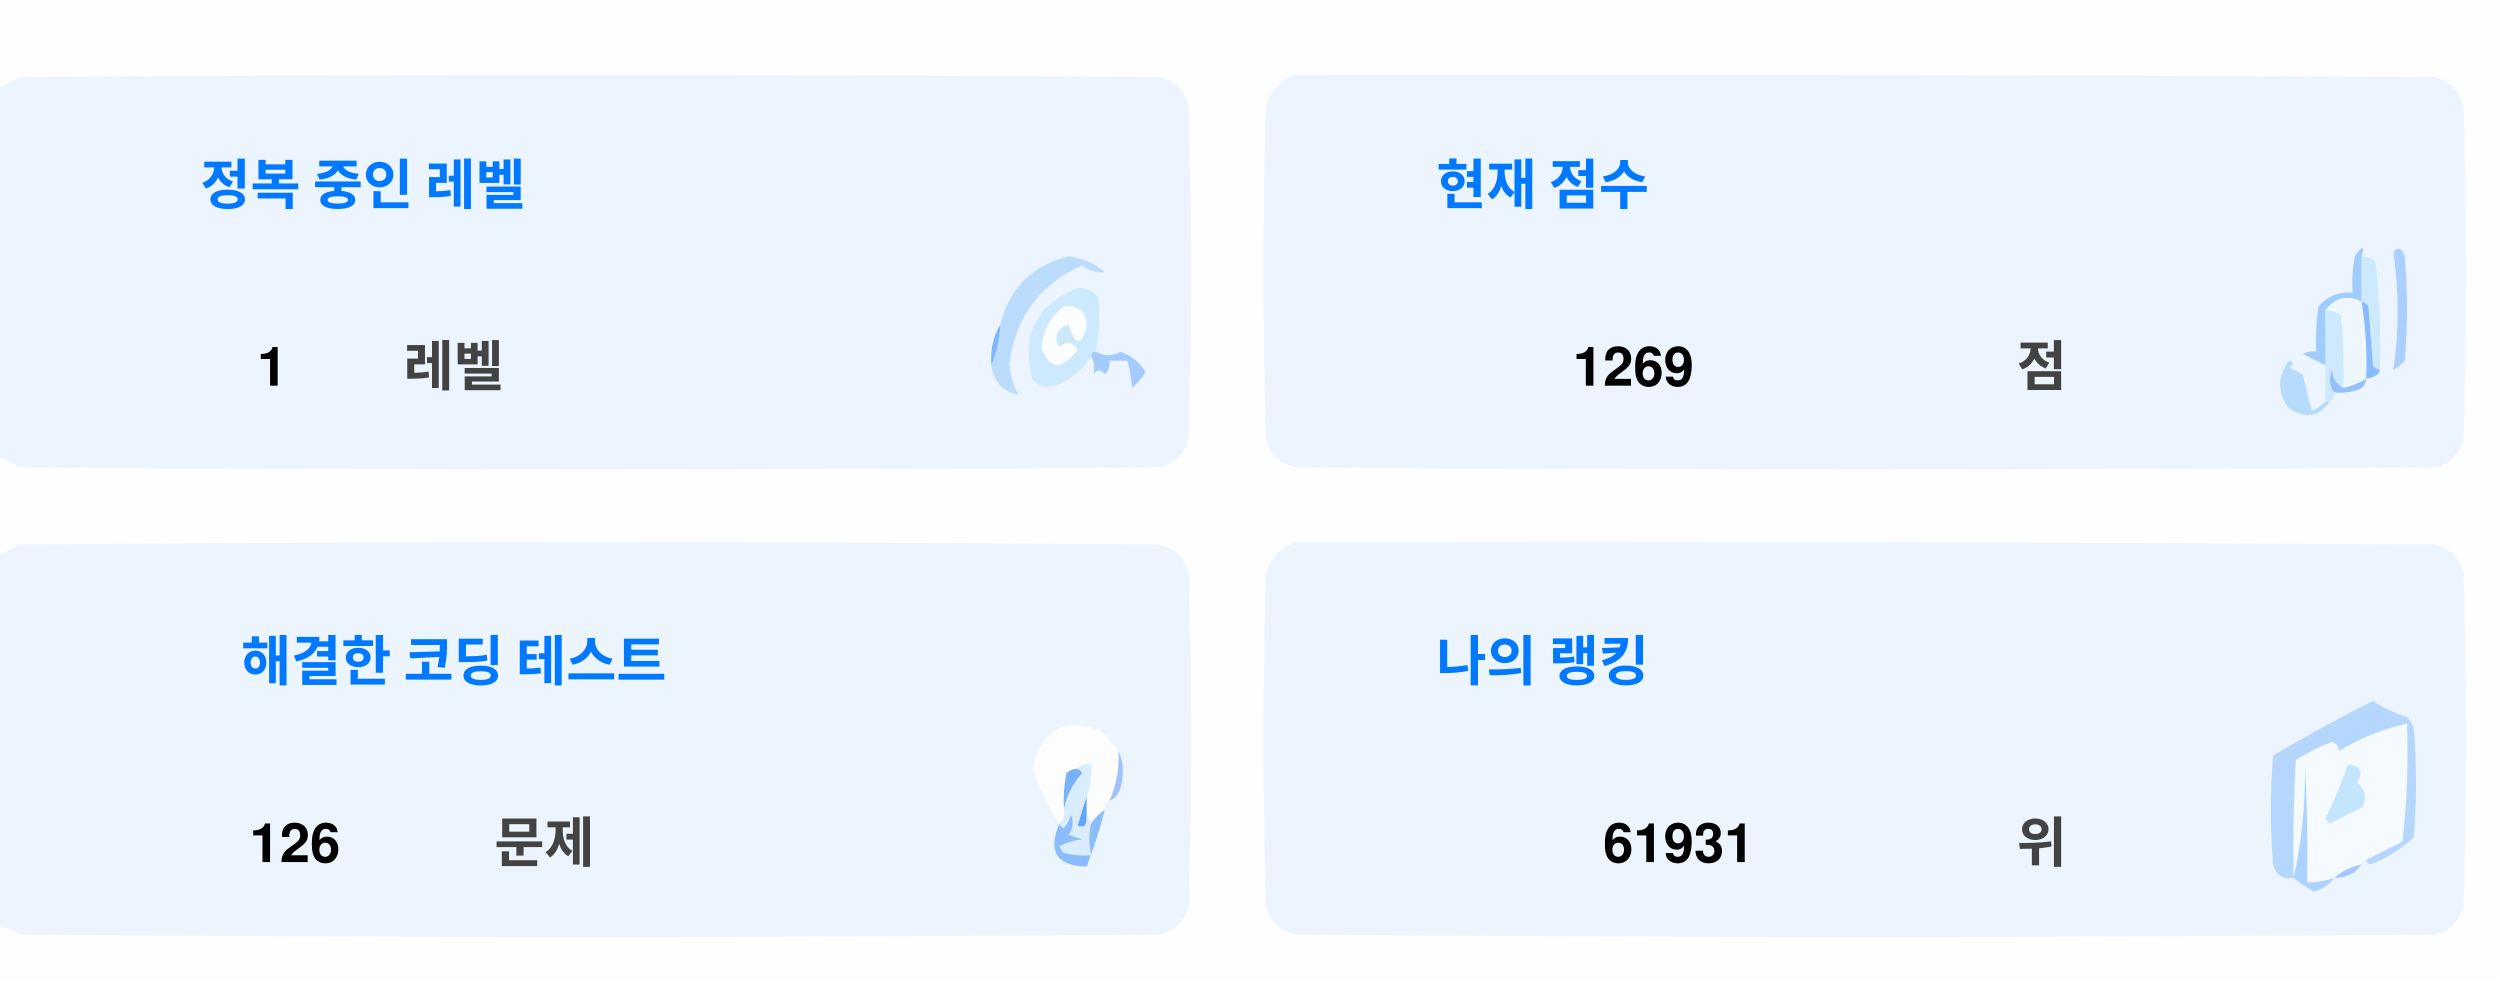
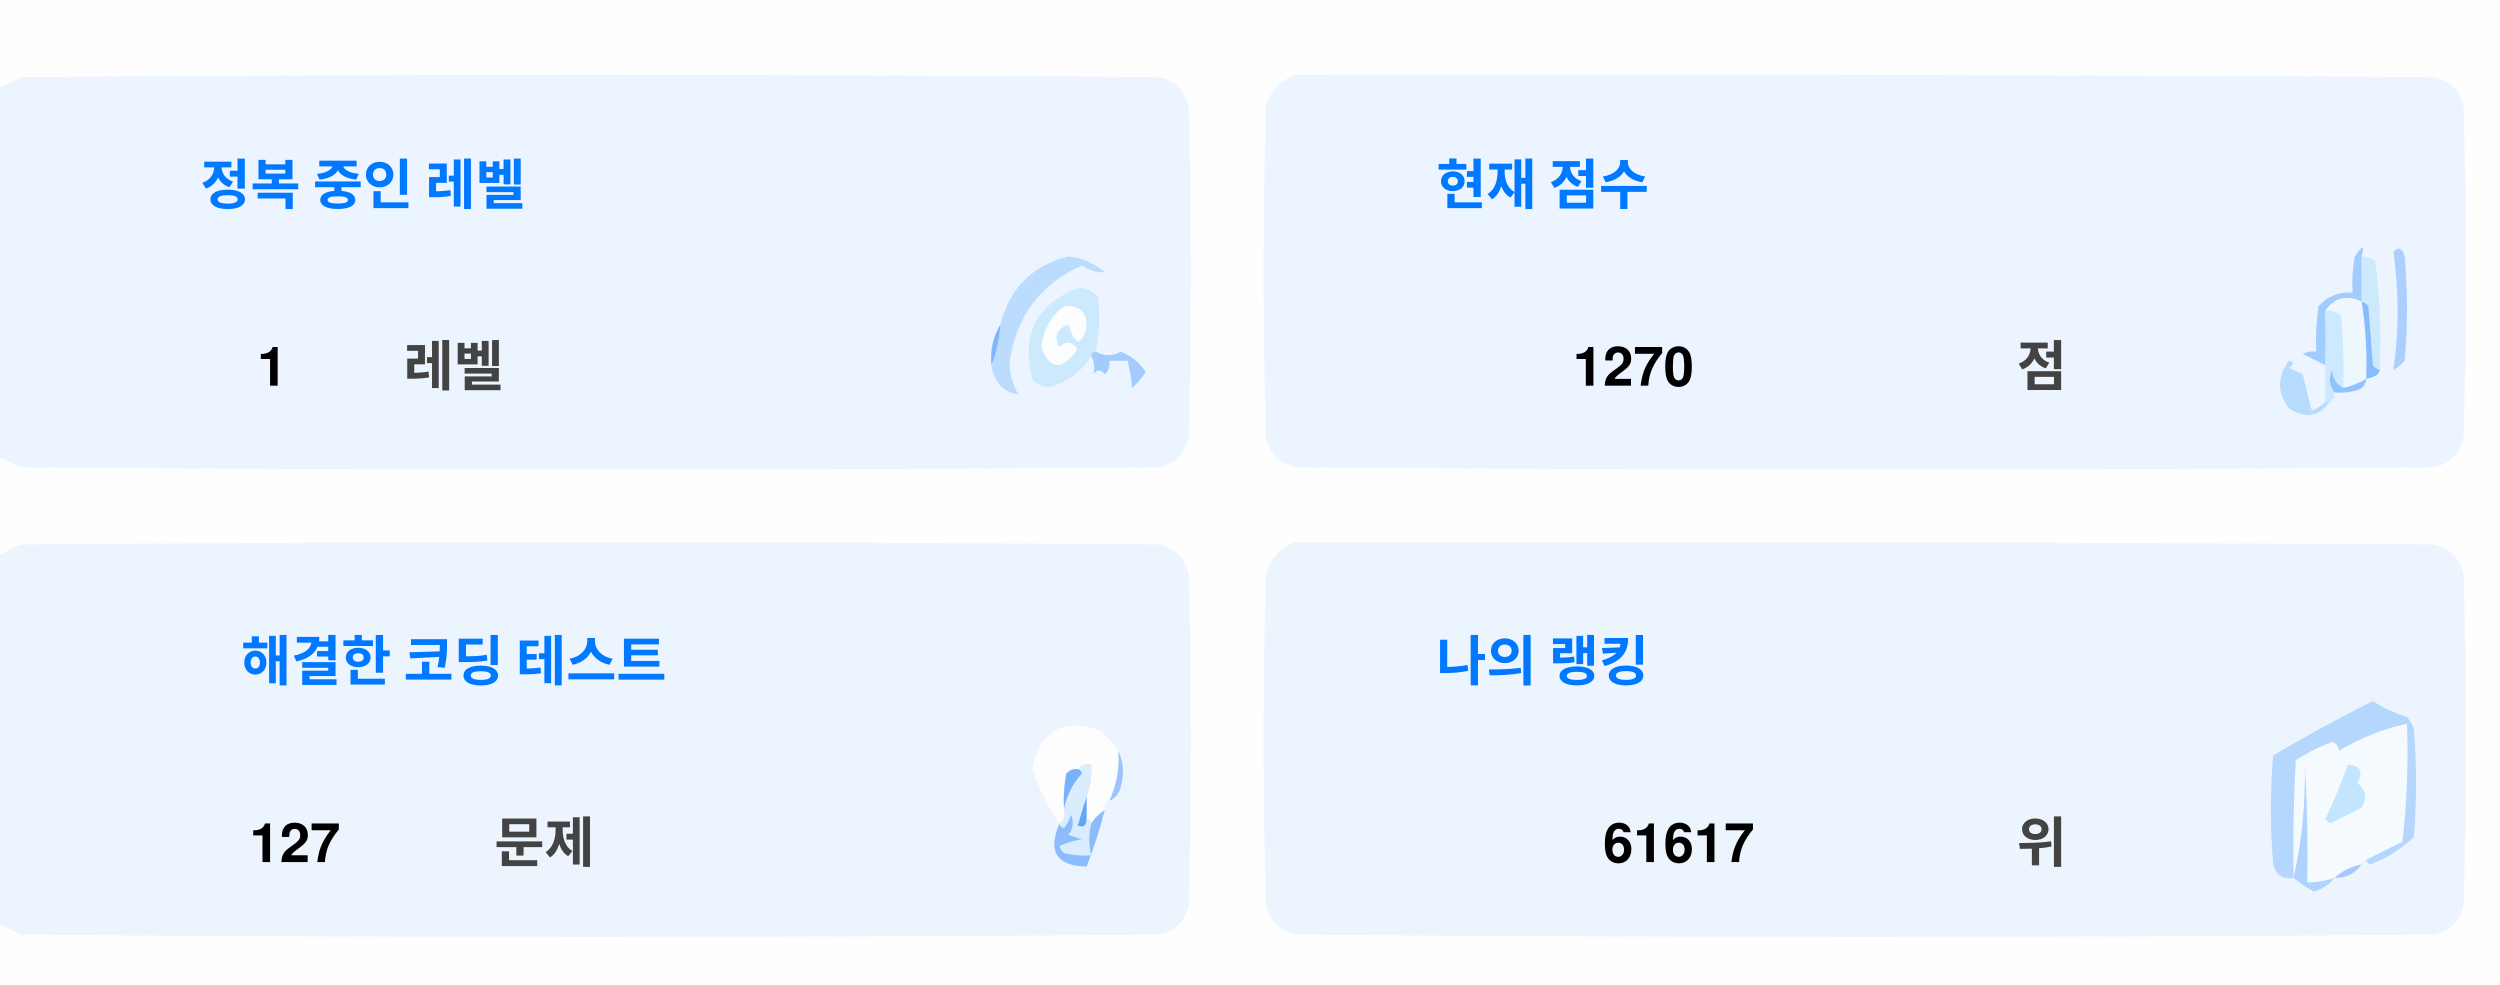
<svg xmlns="http://www.w3.org/2000/svg" version="1.1" width="551px" height="217px" style="shape-rendering:geometricPrecision; text-rendering:geometricPrecision; image-rendering:optimizeQuality; fill-rule:evenodd; clip-rule:evenodd">
  <style>.title {fill: #434343;font-size: 1rem;line-height: 1.5rem;font-weight: bold;font-family: -apple-system, BlinkMacSystemFont, Segoe UI, Helvetica, Arial, sans-serif, Apple Color Emoji, Segoe UI Emoji;}.desc {fill: #434343;font-size: 2.5rem;font-weight: bold;line-height: 1.5rem;font-family: -apple-system, BlinkMacSystemFont, Segoe UI, Helvetica, Arial, sans-serif, Apple Color Emoji, Segoe UI Emoji;}.desc-2 {fill: #434343;font-size: 1rem;font-weight: bold;line-height: 1.5rem;font-family: -apple-system, BlinkMacSystemFont, Segoe UI, Helvetica, Arial, sans-serif, Apple Color Emoji, Segoe UI Emoji;}.text, .desc {animation: twinkling 4s ease-in-out infinite;}@keyframes twinkling {40% { opacity: 1; }50% { opacity: 0.5; }60% { opacity: 1; }70% { opacity: 0.5; }80% { opacity: 1; }}</style>
  <g>
    <path style="opacity:1" fill="#fefefe" d="M -0.5,-0.5 C 183.167,-0.5 366.833,-0.5 550.5,-0.5C 550.5,71.833 550.5,144.167 550.5,216.5C 366.833,216.5 183.167,216.5 -0.5,216.5C -0.5,212.167 -0.5,207.833 -0.5,203.5C 1.14,204.32 2.807,205.153 4.5,206C 88.167,206.667 171.833,206.667 255.5,206C 259,205.167 261.167,203 262,199.5C 262.667,175.167 262.667,150.833 262,126.5C 261.167,123 259,120.833 255.5,120C 171.833,119.333 88.167,119.333 4.5,120C 2.807,120.847 1.14,121.68 -0.5,122.5C -0.5,115.167 -0.5,107.833 -0.5,100.5C 1.14,101.32 2.807,102.153 4.5,103C 88.167,103.667 171.833,103.667 255.5,103C 259,102.167 261.167,100 262,96.5C 262.667,72.167 262.667,47.833 262,23.5C 261.167,20 259,17.833 255.5,17C 171.833,16.333 88.167,16.333 4.5,17C 2.807,17.847 1.14,18.68 -0.5,19.5C -0.5,12.833 -0.5,6.167 -0.5,-0.5 Z" />
  </g>
  <g>
    <path style="opacity:1" fill="#ecf5ff" d="M -0.5,100.5 C -0.5,73.5 -0.5,46.5 -0.5,19.5C 1.14,18.68 2.807,17.847 4.5,17C 88.167,16.333 171.833,16.333 255.5,17C 259,17.833 261.167,20 262,23.5C 262.667,47.833 262.667,72.167 262,96.5C 261.167,100 259,102.167 255.5,103C 171.833,103.667 88.167,103.667 4.5,103C 2.807,102.153 1.14,101.32 -0.5,100.5 Z" />
  </g>
  <g>
    <path style="opacity:1" fill="#ecf5ff" d="M 285.5,16.5 C 369.167,16.333 452.834,16.5 536.5,17C 540,17.833 542.167,20 543,23.5C 543.667,47.833 543.667,72.167 543,96.5C 542.167,100 540,102.167 536.5,103C 452.833,103.667 369.167,103.667 285.5,103C 282,102.167 279.833,100 279,96.5C 278.333,72.167 278.333,47.833 279,23.5C 280.018,19.985 282.185,17.652 285.5,16.5 Z" />
  </g>
  <g>
    <path style="opacity:1" fill="#cdeafd" d="M 520.5,56.5 C 521.583,56.539 522.583,56.873 523.5,57.5C 524.498,65.472 524.831,73.472 524.5,81.5C 523.883,81.389 523.383,81.056 523,80.5C 522.667,76.167 522.333,71.833 522,67.5C 521.617,66.944 521.117,66.611 520.5,66.5C 520.5,63.167 520.5,59.833 520.5,56.5 Z" />
  </g>
  <g>
    <path style="opacity:1" fill="#abcfff" d="M 527.5,55.5 C 528.566,54.308 529.399,54.641 530,56.5C 530.667,64.167 530.667,71.833 530,79.5C 529.311,80.357 528.478,81.023 527.5,81.5C 528.758,73.08 528.758,64.414 527.5,55.5 Z" />
  </g>
  <g>
    <path style="opacity:1" fill="#bbdcfd" d="M 218.5,80.5 C 219.657,77.727 220.324,74.727 220.5,71.5C 222.49,63.51 227.49,58.51 235.5,56.5C 238.528,56.847 241.194,58.014 243.5,60C 241.744,60.141 240.078,59.641 238.5,58.5C 229.247,62.607 223.914,69.773 222.5,80C 222.565,82.526 223.232,84.859 224.5,87C 221.07,86.397 219.07,84.231 218.5,80.5 Z" />
  </g>
  <g>
    <path style="opacity:1" fill="#cde9fd" d="M 241.5,77.5 C 240.833,77.5 240.5,77.833 240.5,78.5C 238.628,81.529 235.961,83.695 232.5,85C 230.536,85.624 228.869,85.124 227.5,83.5C 225.021,73.791 228.354,67.124 237.5,63.5C 239.374,63.39 240.874,64.056 242,65.5C 242.497,69.524 242.331,73.524 241.5,77.5 Z" />
  </g>
  <g>
    <path style="opacity:1" fill="#fcfdfe" d="M 234.5,67.5 C 237.826,67.162 239.493,68.662 239.5,72C 238.334,76.434 237,76.267 235.5,71.5C 232.832,72.515 232.166,74.182 233.5,76.5C 235.017,75.089 236.351,75.256 237.5,77C 234.006,81.771 231.34,81.605 229.5,76.5C 229.904,72.771 231.571,69.771 234.5,67.5 Z" />
  </g>
  <g>
    <path style="opacity:1" fill="#a1ccfe" d="M 520.5,56.5 C 520.5,59.833 520.5,63.167 520.5,66.5C 517.238,64.922 514.572,65.589 512.5,68.5C 512.617,72.81 512.617,76.81 512.5,80.5C 510.86,79.68 509.193,78.847 507.5,78C 508.448,77.517 509.448,77.35 510.5,77.5C 510.335,74.15 510.502,70.817 511,67.5C 512.995,65.253 515.495,64.253 518.5,64.5C 518.336,61.813 518.503,59.146 519,56.5C 520.731,53.969 521.231,53.969 520.5,56.5 Z" />
  </g>
  <g>
    <path style="opacity:1" fill="#cde9fd" d="M 512.5,68.5 C 513.822,68.33 514.989,68.663 516,69.5C 516.499,74.823 516.666,80.156 516.5,85.5C 514.955,84.77 514.122,83.437 514,81.5C 513.22,83.387 513.387,85.054 514.5,86.5C 514.672,87.492 514.338,88.158 513.5,88.5C 513.167,88.5 512.833,88.5 512.5,88.5C 512.5,85.833 512.5,83.167 512.5,80.5C 512.617,76.81 512.617,72.81 512.5,68.5 Z" />
  </g>
  <g>
    <path style="opacity:1" fill="#eef6fe" d="M 520.5,66.5 C 521.407,72.106 521.74,77.773 521.5,83.5C 519.95,84.441 518.284,85.108 516.5,85.5C 516.666,80.156 516.499,74.823 516,69.5C 514.989,68.663 513.822,68.33 512.5,68.5C 514.572,65.589 517.238,64.922 520.5,66.5 Z" />
  </g>
  <g>
    <path style="opacity:1" fill="#88bcff" d="M 520.5,66.5 C 521.117,66.611 521.617,66.944 522,67.5C 522.333,71.833 522.667,76.167 523,80.5C 523.383,81.056 523.883,81.389 524.5,81.5C 524.445,82.469 523.445,83.136 521.5,83.5C 521.74,77.773 521.407,72.106 520.5,66.5 Z" />
  </g>
  <g>
    <path style="opacity:1" fill="#82b5fe" d="M 220.5,71.5 C 220.324,74.727 219.657,77.727 218.5,80.5C 218.215,77.171 218.882,74.171 220.5,71.5 Z" />
  </g>
  <g>
    <path style="opacity:1" fill="#a3cbfe" d="M 240.5,78.5 C 240.5,77.833 240.833,77.5 241.5,77.5C 243.391,78.536 245.224,78.536 247,77.5C 249.391,78.429 251.225,79.929 252.5,82C 251.681,83.319 250.681,84.486 249.5,85.5C 249.409,83.777 249.075,81.777 248.5,79.5C 247.167,79.5 245.833,79.5 244.5,79.5C 244.719,80.675 244.386,81.675 243.5,82.5C 242.575,81.359 241.741,81.359 241,82.5C 241.331,80.981 241.164,79.648 240.5,78.5 Z" />
  </g>
  <g>
    <path style="opacity:1" fill="#b7dbfd" d="M 512.5,88.5 C 512.833,88.5 513.167,88.5 513.5,88.5C 511.199,91.857 508.199,92.357 504.5,90C 501.872,86.535 501.872,83.035 504.5,79.5C 505.696,79.846 505.696,80.346 504.5,81C 505.5,81.5 506.5,82 507.5,82.5C 508.167,85.167 508.833,87.833 509.5,90.5C 510.739,90.058 511.739,89.391 512.5,88.5 Z" />
  </g>
  <g>
    <path style="opacity:1" fill="#92c1fe" d="M 516.5,85.5 C 518.284,85.108 519.95,84.441 521.5,83.5C 521.423,84.75 520.756,85.583 519.5,86C 517.866,86.493 516.199,86.66 514.5,86.5C 513.387,85.054 513.22,83.387 514,81.5C 514.122,83.437 514.955,84.77 516.5,85.5 Z" />
  </g>
  <g>
    <path style="opacity:1" fill="#ecf5fe" d="M -0.5,203.5 C -0.5,176.5 -0.5,149.5 -0.5,122.5C 1.14,121.68 2.807,120.847 4.5,120C 88.167,119.333 171.833,119.333 255.5,120C 259,120.833 261.167,123 262,126.5C 262.667,150.833 262.667,175.167 262,199.5C 261.167,203 259,205.167 255.5,206C 171.833,206.667 88.167,206.667 4.5,206C 2.807,205.153 1.14,204.32 -0.5,203.5 Z" />
  </g>
  <g>
    <path style="opacity:1" fill="#ecf5fe" d="M 285.5,119.5 C 369.167,119.333 452.834,119.5 536.5,120C 540,120.833 542.167,123 543,126.5C 543.667,150.833 543.667,175.167 543,199.5C 542.167,203 540,205.167 536.5,206C 452.833,206.667 369.167,206.667 285.5,206C 282,205.167 279.833,203 279,199.5C 278.333,175.167 278.333,150.833 279,126.5C 280.018,122.985 282.185,120.652 285.5,119.5 Z" />
  </g>
  <g>
    <path style="opacity:1" fill="#fdfdfe" d="M 246.5,165.5 C 246.758,169.367 246.092,173.034 244.5,176.5C 243.662,176.842 243.328,177.508 243.5,178.5C 242.272,179.306 241.272,180.306 240.5,181.5C 240.5,180.833 240.167,180.5 239.5,180.5C 239.5,178.833 239.5,177.167 239.5,175.5C 240.369,173.283 240.702,170.95 240.5,168.5C 239.209,168.263 238.209,168.596 237.5,169.5C 236.504,169.414 235.671,169.748 235,170.5C 234.503,173.146 234.336,175.813 234.5,178.5C 234.737,179.791 234.404,180.791 233.5,181.5C 230.986,177.806 228.986,173.806 227.5,169.5C 229.309,160.957 234.309,158.124 242.5,161C 244.07,162.397 245.404,163.897 246.5,165.5 Z" />
  </g>
  <g>
    <path style="opacity:1" fill="#f5faff" d="M 521.5,189.5 C 520.833,189.5 520.5,189.833 520.5,190.5C 518.181,190.992 516.181,191.992 514.5,193.5C 512.565,194.15 510.565,194.483 508.5,194.5C 508.666,185.827 508.5,177.16 508,168.5C 508.141,177.227 507.308,185.56 505.5,193.5C 505.334,184.827 505.5,176.16 506,167.5C 508.527,165.903 511.194,164.57 514,163.5C 515.011,163.892 515.511,164.559 515.5,165.5C 520.21,162.641 525.21,160.641 530.5,159.5C 530.831,168.192 530.498,176.859 529.5,185.5C 526.807,186.847 524.14,188.18 521.5,189.5 Z" />
  </g>
  <g>
    <path style="opacity:1" fill="#b6d7fd" d="M 521.5,189.5 C 524.14,188.18 526.807,186.847 529.5,185.5C 530.498,176.859 530.831,168.192 530.5,159.5C 525.21,160.641 520.21,162.641 515.5,165.5C 515.511,164.559 515.011,163.892 514,163.5C 511.194,164.57 508.527,165.903 506,167.5C 505.5,176.16 505.334,184.827 505.5,193.5C 503.089,193.863 501.589,192.863 501,190.5C 500.333,182.5 500.333,174.5 501,166.5C 508.173,162.246 515.507,158.246 523,154.5C 525.304,156.068 527.804,157.235 530.5,158C 531.126,158.75 531.626,159.584 532,160.5C 532.667,168.5 532.667,176.5 532,184.5C 529.292,187.111 526.125,189.111 522.5,190.5C 521.893,190.376 521.56,190.043 521.5,189.5 Z" />
  </g>
  <g>
    <path style="opacity:1" fill="#c3e5fe" d="M 517.5,168.5 C 520.317,168.801 520.984,170.134 519.5,172.5C 521.439,174.122 521.772,175.956 520.5,178C 518.167,179.167 515.833,180.333 513.5,181.5C 513.167,181.167 512.833,180.833 512.5,180.5C 514.414,176.515 516.081,172.515 517.5,168.5 Z" />
  </g>
  <g>
    <path style="opacity:1" fill="#7ab1fc" d="M 237.5,169.5 C 238.043,169.56 238.376,169.893 238.5,170.5C 236.395,172.836 235.062,175.503 234.5,178.5C 234.336,175.813 234.503,173.146 235,170.5C 235.671,169.748 236.504,169.414 237.5,169.5 Z" />
  </g>
  <g>
    <path style="opacity:1" fill="#afd3ff" d="M 514.5,193.5 C 513.378,194.947 511.878,195.947 510,196.5C 508.348,195.601 506.848,194.601 505.5,193.5C 507.308,185.56 508.141,177.227 508,168.5C 508.5,177.16 508.666,185.827 508.5,194.5C 510.565,194.483 512.565,194.15 514.5,193.5 Z" />
  </g>
  <g>
    <path style="opacity:1" fill="#9cc3fd" d="M 246.5,165.5 C 247.634,167.966 247.801,170.633 247,173.5C 246.623,174.942 245.79,175.942 244.5,176.5C 246.092,173.034 246.758,169.367 246.5,165.5 Z" />
  </g>
  <g>
    <path style="opacity:1" fill="#62a6fc" d="M 239.5,175.5 C 239.5,177.167 239.5,178.833 239.5,180.5C 239.483,182.028 238.816,182.528 237.5,182C 238.117,179.723 238.784,177.556 239.5,175.5 Z" />
  </g>
  <g>
    <path style="opacity:1" fill="#daedfe" d="M 237.5,169.5 C 238.209,168.596 239.209,168.263 240.5,168.5C 240.702,170.95 240.369,173.283 239.5,175.5C 238.784,177.556 238.117,179.723 237.5,182C 238.816,182.528 239.483,182.028 239.5,180.5C 240.167,180.5 240.5,180.833 240.5,181.5C 239.918,183.669 239.918,186.002 240.5,188.5C 238.473,188.662 236.473,188.495 234.5,188C 234.043,187.586 233.709,187.086 233.5,186.5C 235.078,185.702 236.744,185.202 238.5,185C 237.5,184.667 236.5,184.333 235.5,184C 236.554,182.612 236.72,181.112 236,179.5C 235.751,180.624 235.251,181.624 234.5,182.5C 233.893,182.376 233.56,182.043 233.5,181.5C 234.404,180.791 234.737,179.791 234.5,178.5C 235.062,175.503 236.395,172.836 238.5,170.5C 238.376,169.893 238.043,169.56 237.5,169.5 Z" />
  </g>
  <g>
    <path style="opacity:1" fill="#8bbcfd" d="M 243.5,178.5 C 242.395,182.803 241.062,186.969 239.5,191C 232.857,190.847 230.857,187.68 233.5,181.5C 233.56,182.043 233.893,182.376 234.5,182.5C 235.251,181.624 235.751,180.624 236,179.5C 236.72,181.112 236.554,182.612 235.5,184C 236.5,184.333 237.5,184.667 238.5,185C 236.744,185.202 235.078,185.702 233.5,186.5C 233.709,187.086 234.043,187.586 234.5,188C 236.473,188.495 238.473,188.662 240.5,188.5C 239.918,186.002 239.918,183.669 240.5,181.5C 241.272,180.306 242.272,179.306 243.5,178.5 Z" />
  </g>
  <g>
    <path style="opacity:1" fill="#a4c8ff" d="M 520.5,190.5 C 519.089,192.539 517.089,193.539 514.5,193.5C 516.181,191.992 518.181,190.992 520.5,190.5 Z" />
  </g>
  <text text-anchor="middle" x="80" y="45" class="title" style="fill:#0078ff;" stroke="#none" stroke-width="1">정복 중인 레벨</text>
  <text text-anchor="middle" x="60" y="85" class="desc" style="fill:#000000;" stroke="#none" stroke-width="1">1</text>
  <text text-anchor="middle" x="100" y="85" class="desc-2" style="fill:#434343;" stroke="#none" stroke-width="1">레벨</text>
  <text text-anchor="middle" x="340" y="45" class="title" style="fill:#0078ff;" stroke="#none" stroke-width="1">현재 점수</text>
-   <text text-anchor="middle" x="360" y="85" class="desc" style="fill:#000000;" stroke="#none" stroke-width="1">1269</text>
+   <text text-anchor="middle" x="360" y="85" class="desc" style="fill:#000000;" stroke="#none" stroke-width="1">1270</text>
  <text text-anchor="middle" x="450" y="85" class="desc-2" style="fill:#434343;" stroke="#none" stroke-width="1">점</text>
  <text text-anchor="middle" x="100" y="150" class="title" style="fill:#0078ff;" stroke="#none" stroke-width="1">해결한 코딩 테스트</text>
-   <text text-anchor="middle" x="65" y="190" class="desc" style="fill:#000000;" stroke="#none" stroke-width="1">126</text>
+   <text text-anchor="middle" x="65" y="190" class="desc" style="fill:#000000;" stroke="#none" stroke-width="1">127</text>
  <text text-anchor="middle" x="120" y="190" class="desc-2" style="fill:#434343;" stroke="#none" stroke-width="1">문제</text>
  <text text-anchor="middle" x="340" y="150" class="title" style="fill:#0078ff;" stroke="#none" stroke-width="1">나의 랭킹</text>
-   <text text-anchor="middle" x="370" y="190" class="desc" style="fill:#000000;" stroke="#none" stroke-width="1">61931</text>
+   <text text-anchor="middle" x="370" y="190" class="desc" style="fill:#000000;" stroke="#none" stroke-width="1">61617</text>
  <text text-anchor="middle" x="450" y="190" class="desc-2" style="fill:#434343;" stroke="#none" stroke-width="1">위</text>
</svg>
